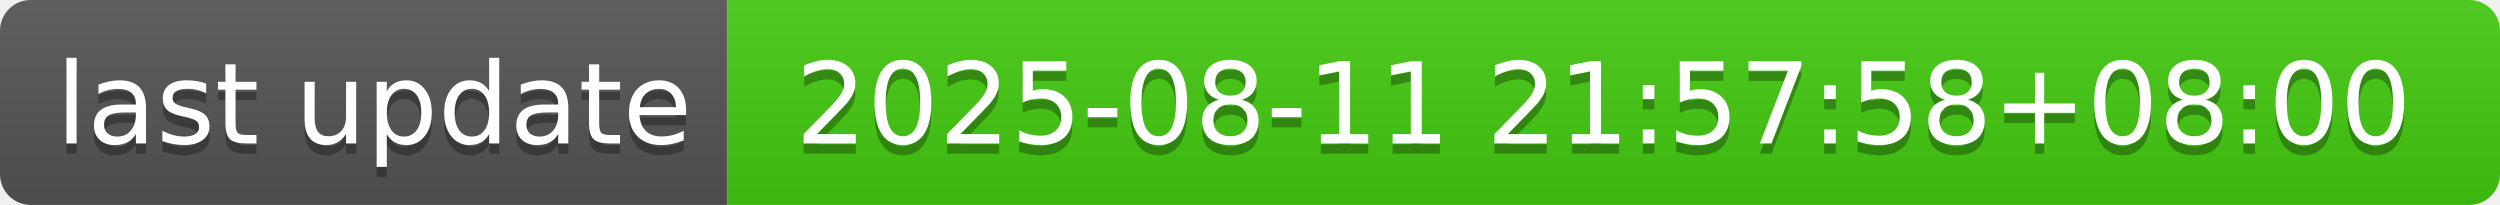
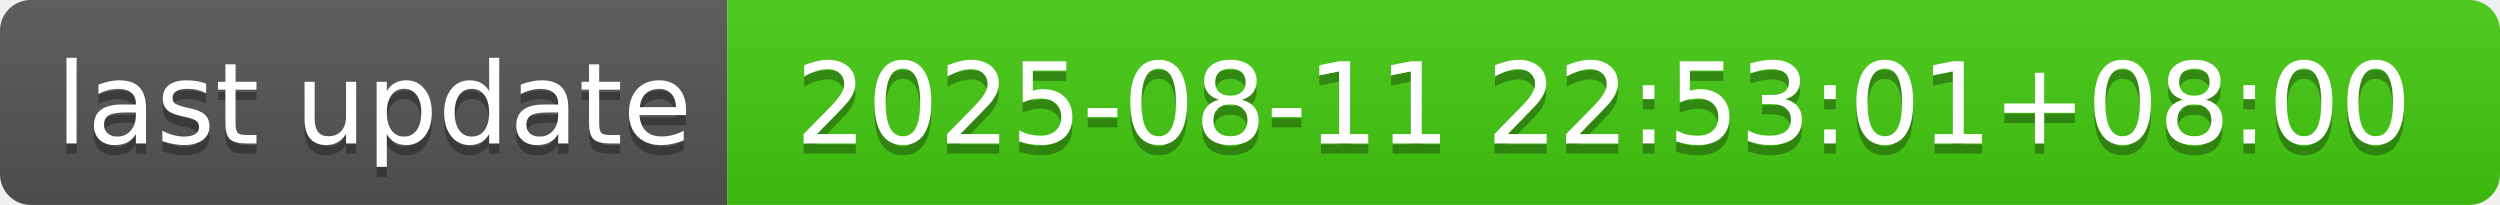
- <svg xmlns="http://www.w3.org/2000/svg" width="244" height="20" role="img" aria-label="last update: 2025-08-11 21:57:58+08:00">
+ <svg xmlns="http://www.w3.org/2000/svg" width="244" height="20" role="img" aria-label="last update: 2025-08-11 22:53:01+08:00">
  <linearGradient id="s" x2="0" y2="100%">
    <stop offset="0" stop-color="#bbb" stop-opacity=".1" />
    <stop offset="1" stop-opacity=".1" />
  </linearGradient>
  <clipPath id="r">
    <rect width="244" height="20" rx="3" fill="#fff" />
  </clipPath>
  <g clip-path="url(#r)">
    <rect width="71" height="20" fill="#555" />
    <rect x="71" width="173" height="20" fill="#4c1" />
    <rect width="244" height="20" fill="url(#s)" />
  </g>
  <g fill="#fff" text-anchor="middle" font-family="Verdana,Geneva,DejaVu Sans,sans-serif" text-rendering="geometricPrecision" font-size="110">
    <text aria-hidden="true" x="365" y="150" fill="#010101" fill-opacity=".3" transform="scale(.1)" textLength="610">last update</text>
    <text x="365" y="140" transform="scale(.1)" fill="#fff" textLength="610">last update</text>
-     <text aria-hidden="true" x="1565" y="150" fill="#010101" fill-opacity=".3" transform="scale(.1)" textLength="1630">2025-08-11 21:57:58+08:00</text>
-     <text x="1565" y="140" transform="scale(.1)" fill="#fff" textLength="1630">2025-08-11 21:57:58+08:00</text>
+     <text aria-hidden="true" x="1565" y="150" fill="#010101" fill-opacity=".3" transform="scale(.1)" textLength="1630">2025-08-11 22:53:01+08:00</text>
+     <text x="1565" y="140" transform="scale(.1)" fill="#fff" textLength="1630">2025-08-11 22:53:01+08:00</text>
  </g>
</svg>
